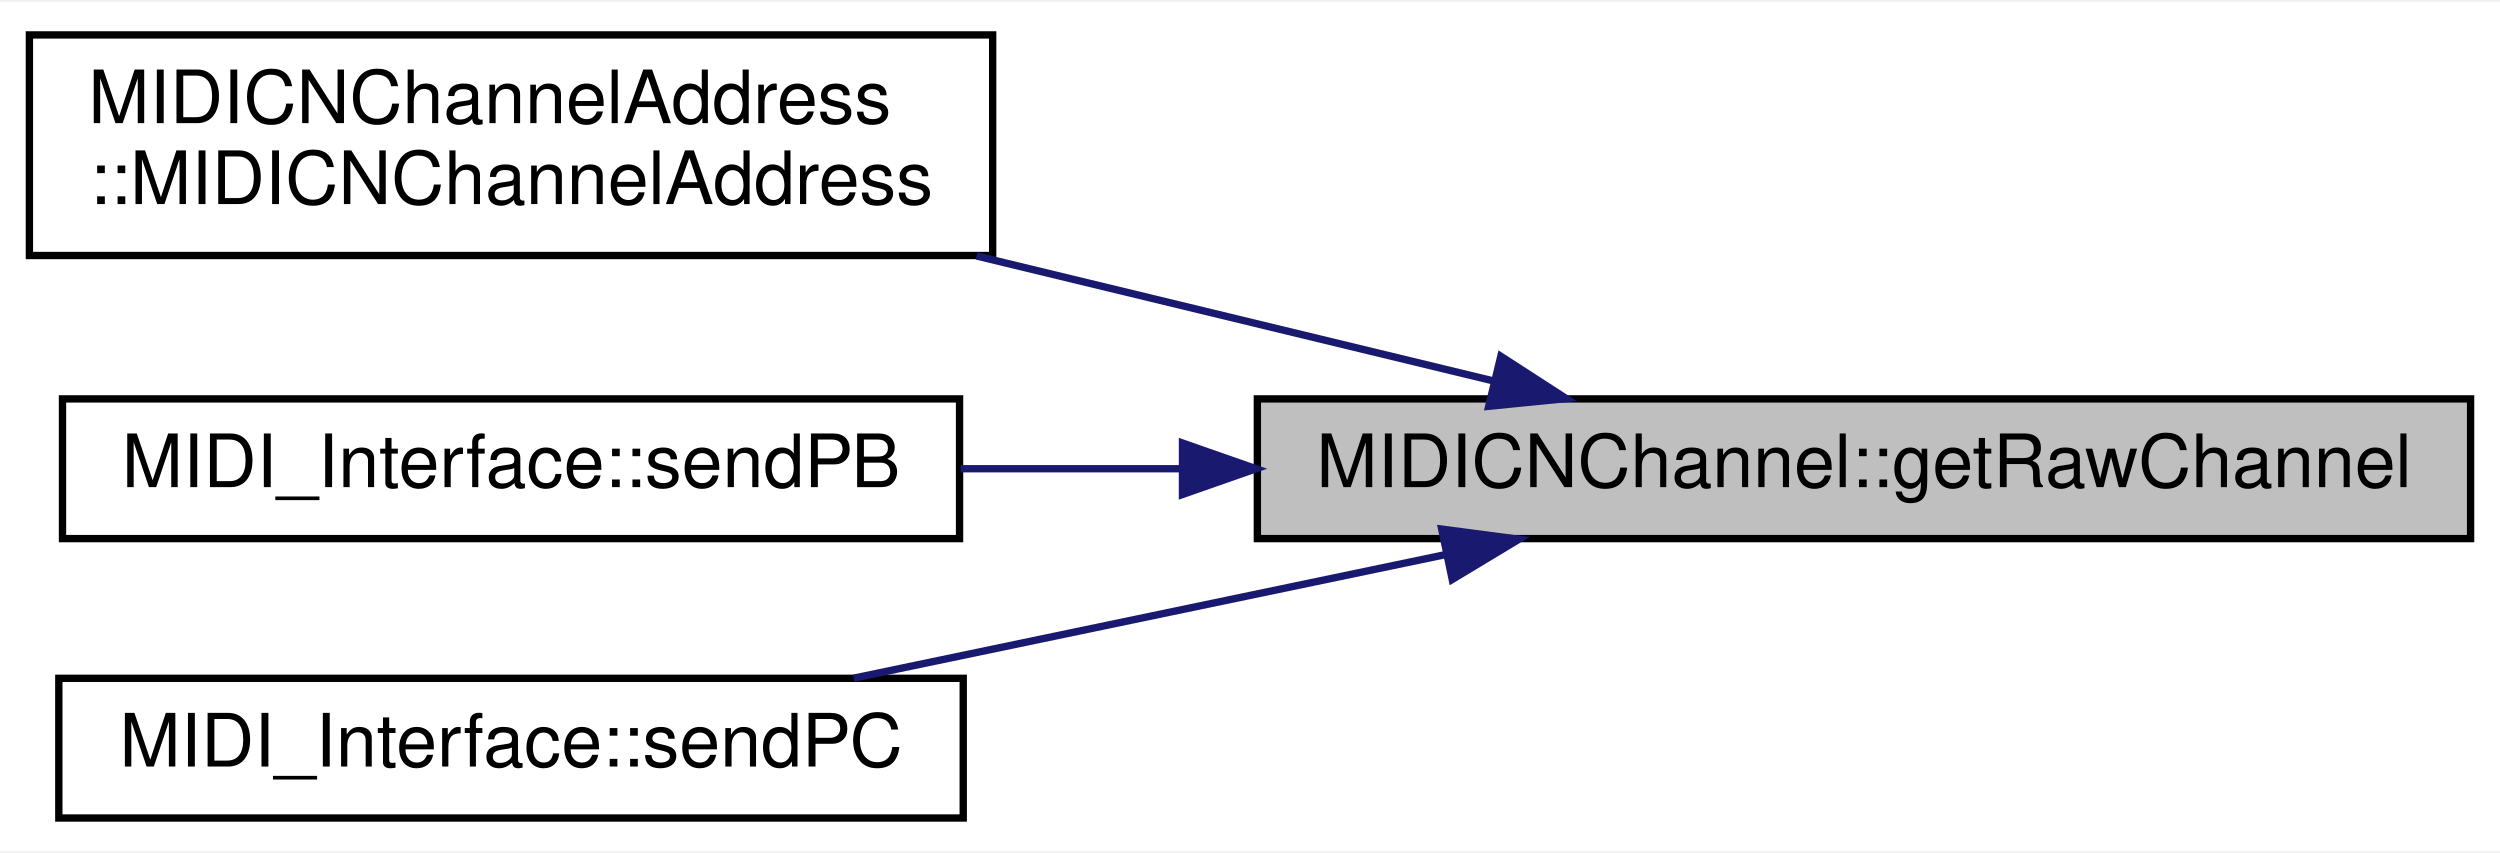
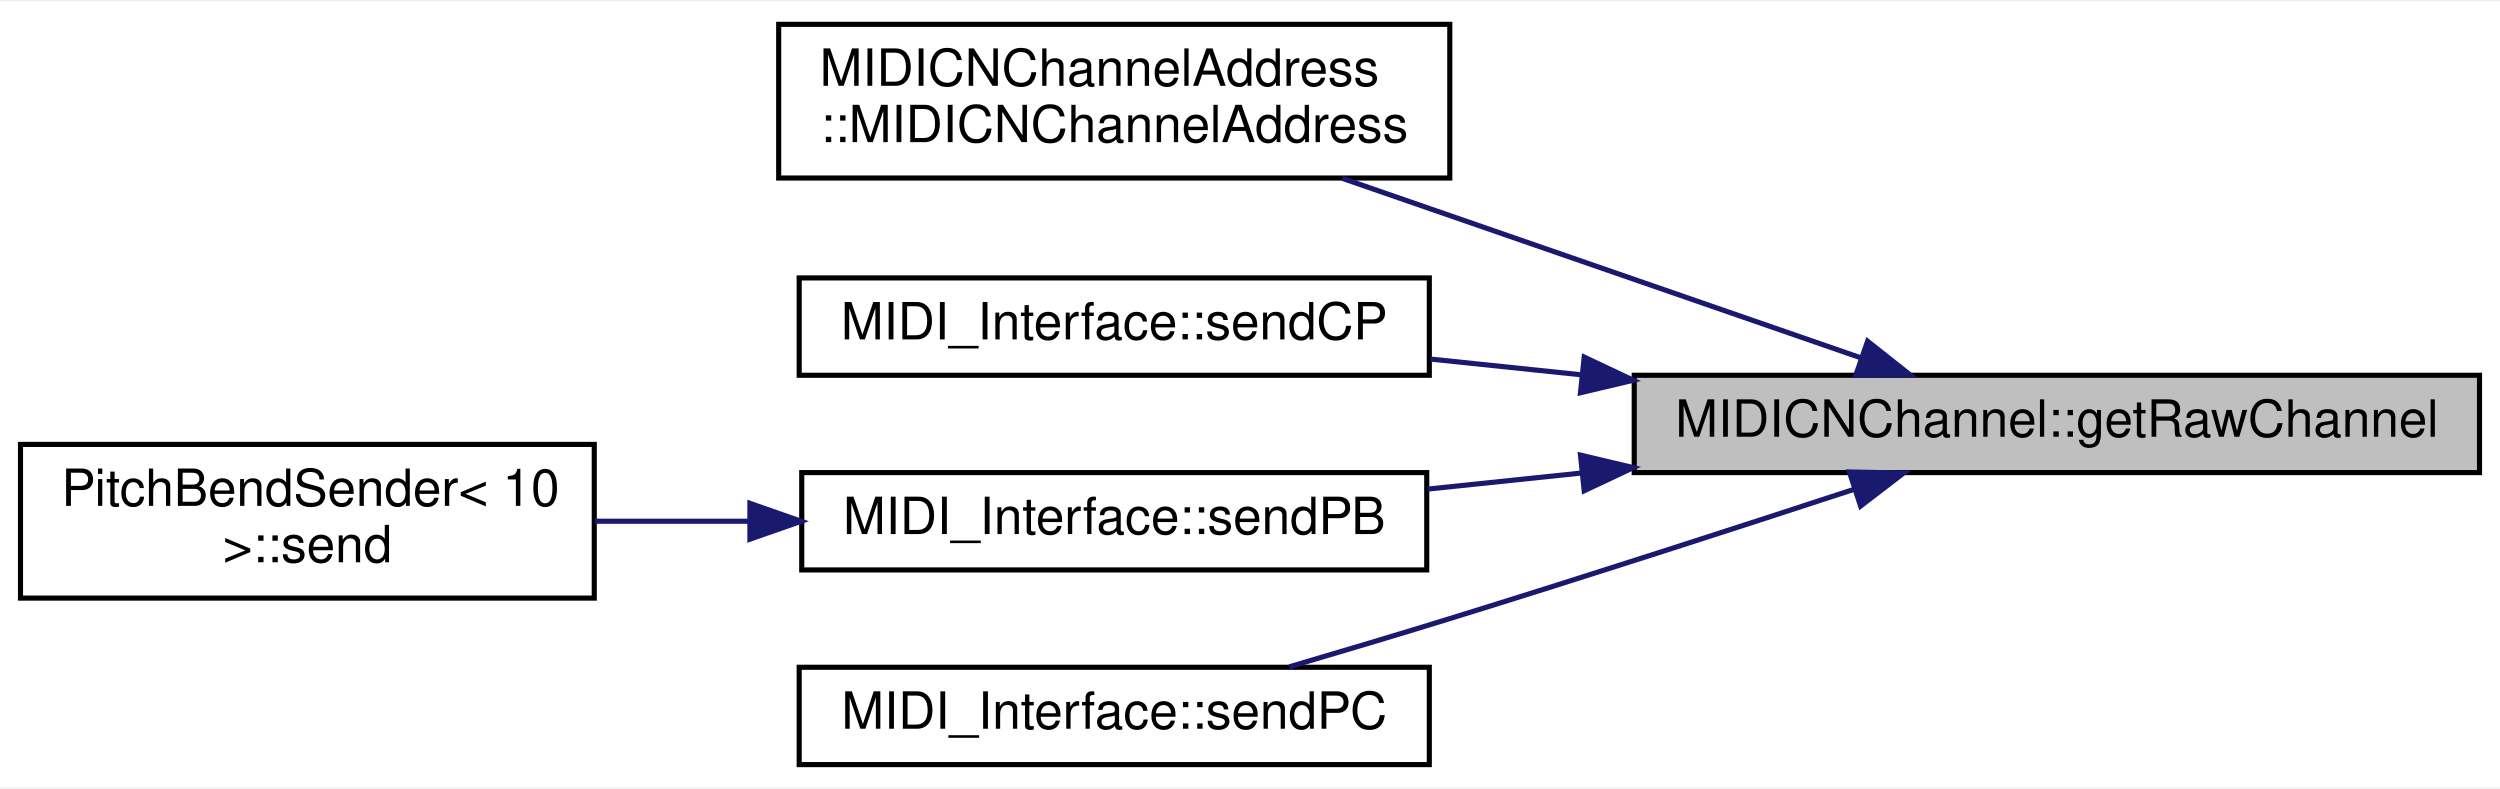
- <svg xmlns="http://www.w3.org/2000/svg" xmlns:xlink="http://www.w3.org/1999/xlink" width="340pt" height="116pt" viewBox="0.00 0.00 340.00 115.50">
-   <g id="graph0" class="graph" transform="scale(1 1) rotate(0) translate(4 111.5)">
-     <polygon fill="white" stroke="none" points="-4,4 -4,-111.5 336,-111.5 336,4 -4,4" />
+ <svg xmlns="http://www.w3.org/2000/svg" xmlns:xlink="http://www.w3.org/1999/xlink" width="488pt" height="154pt" viewBox="0.00 0.00 488.00 153.50">
+   <g id="graph0" class="graph" transform="scale(1 1) rotate(0) translate(4 149.5)">
+     <polygon fill="white" stroke="none" points="-4,4 -4,-149.5 484,-149.5 484,4 -4,4" />
    <g id="node1" class="node">
      <g id="a_node1">
        <a xlink:title="Get the channel as an integer [0, 15].">
-           <polygon fill="#bfbfbf" stroke="black" points="167,-38.5 167,-57.5 332,-57.5 332,-38.5 167,-38.5" />
-           <text text-anchor="middle" x="249.5" y="-45.5" font-family="Helvetica,sans-Serif" font-size="10.00">MIDICNChannel::getRawChannel</text>
+           <polygon fill="#bfbfbf" stroke="black" points="315,-57.5 315,-76.5 480,-76.5 480,-57.5 315,-57.5" />
+           <text text-anchor="middle" x="397.5" y="-64.5" font-family="Helvetica,sans-Serif" font-size="10.00">MIDICNChannel::getRawChannel</text>
        </a>
      </g>
    </g>
    <g id="node2" class="node">
      <g id="a_node2">
        <a xlink:href="../../d3/d10/classMIDICNChannelAddress.html#ac826acaa1c6ff552e7b9476a50bcb6b6" target="_top" xlink:title=" ">
-           <polygon fill="white" stroke="black" points="0,-77 0,-107 131,-107 131,-77 0,-77" />
-           <text text-anchor="start" x="8" y="-95" font-family="Helvetica,sans-Serif" font-size="10.00">MIDICNChannelAddress</text>
-           <text text-anchor="middle" x="65.5" y="-84" font-family="Helvetica,sans-Serif" font-size="10.00">::MIDICNChannelAddress</text>
+           <polygon fill="white" stroke="black" points="148,-115 148,-145 279,-145 279,-115 148,-115" />
+           <text text-anchor="start" x="156" y="-133" font-family="Helvetica,sans-Serif" font-size="10.00">MIDICNChannelAddress</text>
+           <text text-anchor="middle" x="213.5" y="-122" font-family="Helvetica,sans-Serif" font-size="10.00">::MIDICNChannelAddress</text>
        </a>
      </g>
    </g>
    <g id="edge1" class="edge">
-       <path fill="none" stroke="midnightblue" d="M199.05,-59.955C177.399,-65.189 151.753,-71.389 128.816,-76.935" />
-       <polygon fill="midnightblue" stroke="midnightblue" points="200.111,-63.299 209.009,-57.547 198.466,-56.495 200.111,-63.299" />
+       <path fill="none" stroke="midnightblue" d="M359.378,-79.85C330.008,-90.016 288.937,-104.233 258.021,-114.935" />
+       <polygon fill="midnightblue" stroke="midnightblue" points="360.553,-83.147 368.858,-76.568 358.263,-76.532 360.553,-83.147" />
    </g>
    <g id="node3" class="node">
      <g id="a_node3">
-         <a xlink:href="../../d9/d73/classMIDI__Interface.html#a3a0e3395289d6ecbe2bbc773f2890a32" target="_top" xlink:title="Send a MIDI Pitch Bend event.">
-           <polygon fill="white" stroke="black" points="4.5,-38.5 4.5,-57.5 126.5,-57.5 126.5,-38.5 4.5,-38.5" />
-           <text text-anchor="middle" x="65.5" y="-45.5" font-family="Helvetica,sans-Serif" font-size="10.00">MIDI_Interface::sendPB</text>
+         <a xlink:href="../../d9/d73/classMIDI__Interface.html#a5b7976f82ba205f41532a44b6af6df96" target="_top" xlink:title="Send a MIDI Channel Pressure event.">
+           <polygon fill="white" stroke="black" points="152,-76.5 152,-95.5 275,-95.5 275,-76.5 152,-76.5" />
+           <text text-anchor="middle" x="213.5" y="-83.5" font-family="Helvetica,sans-Serif" font-size="10.00">MIDI_Interface::sendCP</text>
        </a>
      </g>
    </g>
    <g id="edge2" class="edge">
-       <path fill="none" stroke="midnightblue" d="M156.649,-48C146.466,-48 136.298,-48 126.655,-48" />
-       <polygon fill="midnightblue" stroke="midnightblue" points="156.817,-51.5 166.817,-48 156.816,-44.5 156.817,-51.5" />
+       <path fill="none" stroke="midnightblue" d="M304.791,-76.574C294.751,-77.622 284.723,-78.669 275.195,-79.664" />
+       <polygon fill="midnightblue" stroke="midnightblue" points="305.234,-80.047 314.817,-75.527 304.507,-73.085 305.234,-80.047" />
    </g>
    <g id="node4" class="node">
      <g id="a_node4">
-         <a xlink:href="../../d9/d73/classMIDI__Interface.html#a4a65c24407953467490db83689d12dc4" target="_top" xlink:title="Send a MIDI Program Change event.">
-           <polygon fill="white" stroke="black" points="4,-0.5 4,-19.5 127,-19.5 127,-0.5 4,-0.5" />
-           <text text-anchor="middle" x="65.5" y="-7.5" font-family="Helvetica,sans-Serif" font-size="10.00">MIDI_Interface::sendPC</text>
+         <a xlink:href="../../d9/d73/classMIDI__Interface.html#a3a0e3395289d6ecbe2bbc773f2890a32" target="_top" xlink:title="Send a MIDI Pitch Bend event.">
+           <polygon fill="white" stroke="black" points="152.5,-38.5 152.5,-57.5 274.5,-57.5 274.5,-38.5 152.5,-38.5" />
+           <text text-anchor="middle" x="213.5" y="-45.5" font-family="Helvetica,sans-Serif" font-size="10.00">MIDI_Interface::sendPB</text>
        </a>
      </g>
    </g>
    <g id="edge3" class="edge">
-       <path fill="none" stroke="midnightblue" d="M192.554,-36.319C166.744,-30.93 136.493,-24.614 112.096,-19.52" />
-       <polygon fill="midnightblue" stroke="midnightblue" points="192.069,-39.793 202.574,-38.411 193.5,-32.941 192.069,-39.793" />
+       <path fill="none" stroke="midnightblue" d="M304.649,-57.411C294.466,-56.348 284.298,-55.287 274.655,-54.28" />
+       <polygon fill="midnightblue" stroke="midnightblue" points="304.507,-60.915 314.817,-58.473 305.234,-53.953 304.507,-60.915" />
+     </g>
+     <g id="node6" class="node">
+       <g id="a_node6">
+         <a xlink:href="../../d9/d73/classMIDI__Interface.html#a4a65c24407953467490db83689d12dc4" target="_top" xlink:title="Send a MIDI Program Change event.">
+           <polygon fill="white" stroke="black" points="152,-0.5 152,-19.5 275,-19.5 275,-0.5 152,-0.5" />
+           <text text-anchor="middle" x="213.5" y="-7.5" font-family="Helvetica,sans-Serif" font-size="10.00">MIDI_Interface::sendPC</text>
+         </a>
+       </g>
+     </g>
+     <g id="edge5" class="edge">
+       <path fill="none" stroke="midnightblue" d="M357.907,-54.236C335.018,-46.737 305.409,-37.158 279,-29 268.85,-25.864 257.766,-22.557 247.695,-19.597" />
+       <polygon fill="midnightblue" stroke="midnightblue" points="357.002,-57.623 367.595,-57.418 359.186,-50.972 357.002,-57.623" />
+     </g>
+     <g id="node5" class="node">
+       <g id="a_node5">
+         <a xlink:href="../../de/d46/classPitchBendSender.html#ad351c6a6e015e2a54fa81516ee7eefcf" target="_top" xlink:title=" ">
+           <polygon fill="white" stroke="black" points="-7.10543e-15,-33 -7.10543e-15,-63 112,-63 112,-33 -7.10543e-15,-33" />
+           <text text-anchor="start" x="8" y="-51" font-family="Helvetica,sans-Serif" font-size="10.00">PitchBendSender&lt; 10</text>
+           <text text-anchor="middle" x="56" y="-40" font-family="Helvetica,sans-Serif" font-size="10.00"> &gt;::send</text>
+         </a>
+       </g>
+     </g>
+     <g id="edge4" class="edge">
+       <path fill="none" stroke="midnightblue" d="M142.335,-48C132.207,-48 121.905,-48 112.127,-48" />
+       <polygon fill="midnightblue" stroke="midnightblue" points="142.38,-51.5 152.38,-48 142.38,-44.5 142.38,-51.5" />
    </g>
  </g>
</svg>
